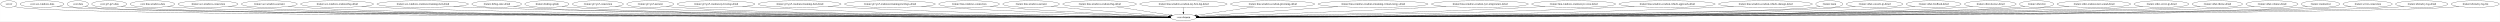
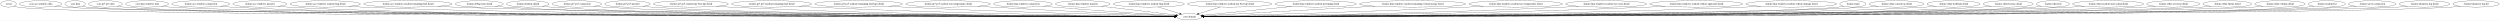
- <svg xmlns="http://www.w3.org/2000/svg" width="13543pt" height="116pt" viewBox="0.00 0.00 13542.53 116.00">
+ <svg xmlns="http://www.w3.org/2000/svg" width="14036pt" height="116pt" viewBox="0.00 0.00 14035.53 116.00">
  <g id="graph0" class="graph" transform="scale(1 1) rotate(0) translate(4 112)">
-     <polygon fill="white" stroke="transparent" points="-4,4 -4,-112 13538.53,-112 13538.53,4 -4,4" />
+     <polygon fill="white" stroke="transparent" points="-4,4 -4,-112 14031.53,-112 14031.53,4 -4,4" />
    <g id="node1" class="node">
      <ellipse fill="none" stroke="black" cx="43.55" cy="-90" rx="43.59" ry="18" />
      <text text-anchor="middle" x="43.55" y="-86.3" font-family="Times,serif" font-size="14.00">:server</text>
    </g>
    <g id="node2" class="node">
-       <ellipse fill="none" stroke="black" cx="6406.55" cy="-18" rx="70.69" ry="18" />
-       <text text-anchor="middle" x="6406.55" y="-14.3" font-family="Times,serif" font-size="14.00">:core:domain</text>
+       <ellipse fill="none" stroke="black" cx="6672.55" cy="-18" rx="70.69" ry="18" />
+       <text text-anchor="middle" x="6672.55" y="-14.3" font-family="Times,serif" font-size="14.00">:core:domain</text>
    </g>
    <g id="edge1" class="edge">
-       <path fill="none" stroke="black" d="M74.51,-77.16C81.34,-75.03 88.61,-73.13 95.55,-72 417.73,-19.28 5611.25,-18.79 6325.38,-18.97" />
-       <polygon fill="black" stroke="black" points="6325.57,-22.47 6335.57,-18.97 6325.57,-15.47 6325.57,-22.47" />
+       <path fill="none" stroke="black" d="M74.51,-77.16C81.34,-75.03 88.61,-73.13 95.55,-72 431.84,-17.03 5860.61,-18.49 6591.41,-18.94" />
+       <polygon fill="black" stroke="black" points="6591.57,-22.44 6601.57,-18.95 6591.57,-15.44 6591.57,-22.44" />
    </g>
    <g id="node3" class="node">
      <ellipse fill="none" stroke="black" cx="223.55" cy="-90" rx="118.88" ry="18" />
      <text text-anchor="middle" x="223.55" y="-86.3" font-family="Times,serif" font-size="14.00">:core:ace-windows-data</text>
    </g>
    <g id="edge2" class="edge">
-       <path fill="none" stroke="black" d="M304.31,-76.74C319.94,-74.8 336.23,-73.08 351.55,-72 974.09,-28.1 5651.59,-20.04 6325.7,-19.1" />
-       <polygon fill="black" stroke="black" points="6325.81,-22.6 6335.8,-19.09 6325.8,-15.6 6325.81,-22.6" />
+       <path fill="none" stroke="black" d="M304.31,-76.73C319.94,-74.8 336.23,-73.08 351.55,-72 1002.54,-26.22 5900.98,-19.76 6591.69,-19.07" />
+       <polygon fill="black" stroke="black" points="6591.79,-22.57 6601.79,-19.06 6591.79,-15.57 6591.79,-22.57" />
    </g>
    <g id="node4" class="node">
      <ellipse fill="none" stroke="black" cx="417.55" cy="-90" rx="57.39" ry="18" />
      <text text-anchor="middle" x="417.55" y="-86.3" font-family="Times,serif" font-size="14.00">:core:data</text>
    </g>
    <g id="edge3" class="edge">
-       <path fill="none" stroke="black" d="M457.38,-77.08C465.94,-74.99 474.98,-73.12 483.55,-72 786.62,-32.22 5637.56,-20.61 6325.62,-19.16" />
-       <polygon fill="black" stroke="black" points="6325.69,-22.66 6335.69,-19.14 6325.68,-15.66 6325.69,-22.66" />
+       <path fill="none" stroke="black" d="M457.38,-77.08C465.94,-74.99 474.98,-73.12 483.55,-72 800.78,-30.42 5886.19,-20.33 6591.6,-19.13" />
+       <polygon fill="black" stroke="black" points="6591.67,-22.63 6601.67,-19.11 6591.66,-15.63 6591.67,-22.63" />
    </g>
    <g id="node5" class="node">
      <ellipse fill="none" stroke="black" cx="587.55" cy="-90" rx="94.78" ry="18" />
      <text text-anchor="middle" x="587.55" y="-86.3" font-family="Times,serif" font-size="14.00">:core:gt7-ps5-data</text>
    </g>
    <g id="edge4" class="edge">
-       <path fill="none" stroke="black" d="M652.54,-76.81C665.42,-74.84 678.88,-73.09 691.55,-72 1276.91,-21.74 5670.94,-19.11 6325.19,-19" />
-       <polygon fill="black" stroke="black" points="6325.46,-22.5 6335.46,-19 6325.46,-15.5 6325.46,-22.5" />
+       <path fill="none" stroke="black" d="M652.54,-76.81C665.42,-74.83 678.88,-73.09 691.55,-72 1305.44,-19.42 5921.88,-18.78 6591.63,-18.97" />
+       <polygon fill="black" stroke="black" points="6591.66,-22.47 6601.67,-18.97 6591.67,-15.47 6591.66,-22.47" />
    </g>
    <g id="node6" class="node">
      <ellipse fill="none" stroke="black" cx="821.55" cy="-90" rx="120.78" ry="18" />
      <text text-anchor="middle" x="821.55" y="-86.3" font-family="Times,serif" font-size="14.00">:core:lmu-windows-data</text>
    </g>
    <g id="edge5" class="edge">
-       <path fill="none" stroke="black" d="M903.57,-76.75C919.45,-74.81 935.99,-73.09 951.55,-72 1509.8,-32.93 5687.06,-20.83 6324.95,-19.2" />
-       <polygon fill="black" stroke="black" points="6325.43,-22.7 6335.42,-19.17 6325.41,-15.7 6325.43,-22.7" />
+       <path fill="none" stroke="black" d="M903.57,-76.75C919.45,-74.81 935.99,-73.09 951.55,-72 1538.25,-31.07 5936.27,-20.51 6591.11,-19.16" />
+       <polygon fill="black" stroke="black" points="6591.4,-22.66 6601.39,-19.14 6591.38,-15.66 6591.4,-22.66" />
    </g>
    <g id="node7" class="node">
      <ellipse fill="none" stroke="black" cx="1122.55" cy="-90" rx="162.47" ry="18" />
      <text text-anchor="middle" x="1122.55" y="-86.3" font-family="Times,serif" font-size="14.00">:feature:ace-windows-connection</text>
    </g>
    <g id="edge6" class="edge">
-       <path fill="none" stroke="black" d="M1232.54,-76.67C1253.12,-74.78 1274.47,-73.09 1294.55,-72 2333.09,-15.4 5754.78,-18.01 6325.5,-18.86" />
-       <polygon fill="black" stroke="black" points="6325.68,-22.36 6335.69,-18.87 6325.69,-15.36 6325.68,-22.36" />
+       <path fill="none" stroke="black" d="M1232.54,-76.66C1253.12,-74.77 1274.47,-73.09 1294.55,-72 2389.73,-12.6 6003.92,-17.59 6591.49,-18.81" />
+       <polygon fill="black" stroke="black" points="6591.56,-22.31 6601.56,-18.83 6591.57,-15.31 6591.56,-22.31" />
    </g>
    <g id="node8" class="node">
      <ellipse fill="none" stroke="black" cx="1454.55" cy="-90" rx="151.37" ry="18" />
      <text text-anchor="middle" x="1454.55" y="-86.3" font-family="Times,serif" font-size="14.00">:feature:ace-windows-narrator</text>
    </g>
    <g id="edge7" class="edge">
-       <path fill="none" stroke="black" d="M1556.85,-76.67C1576,-74.78 1595.86,-73.09 1614.55,-72 2584.79,-15.22 5775.29,-17.93 6325.41,-18.84" />
-       <polygon fill="black" stroke="black" points="6325.62,-22.34 6335.63,-18.86 6325.64,-15.34 6325.62,-22.34" />
+       <path fill="none" stroke="black" d="M1556.85,-76.66C1576,-74.77 1595.86,-73.09 1614.55,-72 2641.36,-12.21 6024.04,-17.46 6591.45,-18.79" />
+       <polygon fill="black" stroke="black" points="6591.57,-22.29 6601.58,-18.81 6591.59,-15.29 6591.57,-22.29" />
    </g>
    <g id="node9" class="node">
      <ellipse fill="none" stroke="black" cx="1821.55" cy="-90" rx="197.66" ry="18" />
      <text text-anchor="middle" x="1821.55" y="-86.3" font-family="Times,serif" font-size="14.00">:feature:ace-windows-readout-flag-detail</text>
    </g>
    <g id="edge8" class="edge">
-       <path fill="none" stroke="black" d="M1954.8,-76.68C1979.31,-74.8 2004.68,-73.12 2028.55,-72 2911.52,-30.45 5803.75,-20.65 6325.51,-19.21" />
-       <polygon fill="black" stroke="black" points="6325.59,-22.71 6335.58,-19.18 6325.57,-15.71 6325.59,-22.71" />
+       <path fill="none" stroke="black" d="M1954.52,-76.68C1979.12,-74.8 2004.59,-73.12 2028.55,-72 2968.16,-28.11 6052.68,-20.2 6591.79,-19.14" />
+       <polygon fill="black" stroke="black" points="6591.82,-22.64 6601.81,-19.12 6591.81,-15.64 6591.82,-22.64" />
    </g>
    <g id="node10" class="node">
      <ellipse fill="none" stroke="black" cx="2285.55" cy="-90" rx="248.06" ry="18" />
      <text text-anchor="middle" x="2285.55" y="-86.3" font-family="Times,serif" font-size="14.00">:feature:ace-windows-readout-remaining-fuel-detail</text>
    </g>
    <g id="edge9" class="edge">
-       <path fill="none" stroke="black" d="M2452.76,-76.67C2482.64,-74.83 2513.5,-73.16 2542.55,-72 3316.95,-41.1 5840.81,-22.81 6325.6,-19.53" />
-       <polygon fill="black" stroke="black" points="6325.68,-23.03 6335.66,-19.46 6325.63,-16.03 6325.68,-23.03" />
+       <path fill="none" stroke="black" d="M2452.41,-76.67C2482.4,-74.82 2513.39,-73.15 2542.55,-72 3373.36,-39.21 6088.06,-22.34 6591.75,-19.45" />
+       <polygon fill="black" stroke="black" points="6591.85,-22.95 6601.83,-19.39 6591.81,-15.95 6591.85,-22.95" />
    </g>
    <g id="node11" class="node">
      <ellipse fill="none" stroke="black" cx="2686.55" cy="-90" rx="134.58" ry="18" />
      <text text-anchor="middle" x="2686.55" y="-86.3" font-family="Times,serif" font-size="14.00">:feature:debug-state-detail</text>
    </g>
    <g id="edge10" class="edge">
-       <path fill="none" stroke="black" d="M2777.96,-76.71C2795.07,-74.81 2812.83,-73.11 2829.55,-72 3542.19,-24.49 5861.54,-19.57 6325.38,-19.06" />
-       <polygon fill="black" stroke="black" points="6325.67,-22.56 6335.67,-19.05 6325.66,-15.56 6325.67,-22.56" />
+       <path fill="none" stroke="black" d="M2777.57,-76.73C2794.81,-74.82 2812.71,-73.11 2829.55,-72 3598.47,-21.13 6108.33,-18.91 6591.62,-18.96" />
+       <polygon fill="black" stroke="black" points="6591.65,-22.46 6601.65,-18.96 6591.65,-15.46 6591.65,-22.46" />
    </g>
    <g id="node12" class="node">
      <ellipse fill="none" stroke="black" cx="2958.55" cy="-90" rx="119.68" ry="18" />
      <text text-anchor="middle" x="2958.55" y="-86.3" font-family="Times,serif" font-size="14.00">:feature:desktop-splash</text>
    </g>
    <g id="edge11" class="edge">
-       <path fill="none" stroke="black" d="M3040.29,-76.79C3055.94,-74.86 3072.23,-73.13 3087.55,-72 3745.64,-23.54 5882.35,-19.37 6325.59,-19.03" />
-       <polygon fill="black" stroke="black" points="6325.75,-22.53 6335.74,-19.02 6325.74,-15.53 6325.75,-22.53" />
+       <path fill="none" stroke="black" d="M3040.29,-76.77C3055.94,-74.84 3072.23,-73.12 3087.55,-72 3801.47,-19.86 6126.26,-18.63 6591.19,-18.92" />
+       <polygon fill="black" stroke="black" points="6591.5,-22.42 6601.5,-18.92 6591.5,-15.42 6591.5,-22.42" />
    </g>
    <g id="node13" class="node">
      <ellipse fill="none" stroke="black" cx="3234.55" cy="-90" rx="138.38" ry="18" />
      <text text-anchor="middle" x="3234.55" y="-86.3" font-family="Times,serif" font-size="14.00">:feature:gt7-ps5-connection</text>
    </g>
    <g id="edge12" class="edge">
-       <path fill="none" stroke="black" d="M3328.77,-76.79C3346.6,-74.88 3365.13,-73.15 3382.55,-72 3978.94,-32.61 5906.07,-21.36 6325.48,-19.36" />
-       <polygon fill="black" stroke="black" points="6325.71,-22.86 6335.7,-19.31 6325.68,-15.86 6325.71,-22.86" />
+       <path fill="none" stroke="black" d="M3328.77,-76.77C3346.6,-74.86 3365.13,-73.14 3382.55,-72 4034.91,-29.38 6150.71,-20.6 6591.59,-19.22" />
+       <polygon fill="black" stroke="black" points="6591.71,-22.72 6601.7,-19.19 6591.69,-15.72 6591.71,-22.72" />
    </g>
    <g id="node14" class="node">
      <ellipse fill="none" stroke="black" cx="3518.55" cy="-90" rx="127.28" ry="18" />
      <text text-anchor="middle" x="3518.55" y="-86.3" font-family="Times,serif" font-size="14.00">:feature:gt7-ps5-narrator</text>
    </g>
    <g id="edge13" class="edge">
-       <path fill="none" stroke="black" d="M3605.47,-76.75C3621.75,-74.85 3638.64,-73.14 3654.55,-72 4193.72,-33.22 5929.31,-21.59 6325.5,-19.41" />
-       <polygon fill="black" stroke="black" points="6325.74,-22.91 6335.72,-19.35 6325.7,-15.91 6325.74,-22.91" />
+       <path fill="none" stroke="black" d="M3605.11,-76.77C3621.5,-74.86 3638.53,-73.14 3654.55,-72 4249.55,-29.71 6173.02,-20.72 6591.64,-19.25" />
+       <polygon fill="black" stroke="black" points="6591.84,-22.75 6601.83,-19.21 6591.82,-15.75 6591.84,-22.75" />
    </g>
    <g id="node15" class="node">
      <ellipse fill="none" stroke="black" cx="3874.55" cy="-90" rx="210.66" ry="18" />
      <text text-anchor="middle" x="3874.55" y="-86.3" font-family="Times,serif" font-size="14.00">:feature:gt7-ps5-readout-my-best-lap-detail</text>
    </g>
    <g id="edge14" class="edge">
-       <path fill="none" stroke="black" d="M4017.96,-76.79C4043.46,-74.94 4069.77,-73.24 4094.55,-72 4967.38,-28.3 6027.41,-20.6 6325.27,-19.27" />
-       <polygon fill="black" stroke="black" points="6325.56,-22.77 6335.55,-19.23 6325.53,-15.77 6325.56,-22.77" />
+       <path fill="none" stroke="black" d="M4017.67,-76.76C4043.25,-74.91 4069.68,-73.22 4094.55,-72 5077.62,-23.95 6273.63,-19.34 6591.7,-19" />
+       <polygon fill="black" stroke="black" points="6591.76,-22.5 6601.75,-18.99 6591.75,-15.5 6591.76,-22.5" />
    </g>
    <g id="node16" class="node">
      <ellipse fill="none" stroke="black" cx="4327.55" cy="-90" rx="224.46" ry="18" />
      <text text-anchor="middle" x="4327.55" y="-86.3" font-family="Times,serif" font-size="14.00">:feature:gt7-ps5-readout-remaining-fuel-detail</text>
    </g>
    <g id="edge15" class="edge">
-       <path fill="none" stroke="black" d="M4481.36,-76.86C4508.08,-75.03 4535.61,-73.31 4561.55,-72 5243.31,-37.46 6068.02,-23.7 6325.67,-20.06" />
-       <polygon fill="black" stroke="black" points="6325.75,-23.56 6335.69,-19.92 6325.65,-16.56 6325.75,-23.56" />
+       <path fill="none" stroke="black" d="M4480.73,-76.82C4507.65,-74.98 4535.41,-73.28 4561.55,-72 5352.32,-33.37 6311.17,-22.2 6591.8,-19.65" />
+       <polygon fill="black" stroke="black" points="6591.92,-23.15 6601.89,-19.56 6591.86,-16.15 6591.92,-23.15" />
    </g>
    <g id="node17" class="node">
      <ellipse fill="none" stroke="black" cx="4816.55" cy="-90" rx="246.16" ry="18" />
      <text text-anchor="middle" x="4816.55" y="-86.3" font-family="Times,serif" font-size="14.00">:feature:gt7-ps5-readout-remaining-fuel-laps-detail</text>
    </g>
    <g id="edge16" class="edge">
-       <path fill="none" stroke="black" d="M4987.61,-77.01C5015.97,-75.2 5045.08,-73.46 5072.55,-72 5547.97,-46.77 6119.29,-27.91 6326.54,-21.44" />
-       <polygon fill="black" stroke="black" points="6326.84,-24.93 6336.72,-21.12 6326.62,-17.93 6326.84,-24.93" />
+       <path fill="none" stroke="black" d="M4986.22,-76.94C5015.02,-75.12 5044.63,-73.39 5072.55,-72 5655.14,-43.01 6357.89,-25.93 6592.19,-20.72" />
+       <polygon fill="black" stroke="black" points="6592.41,-24.21 6602.33,-20.49 6592.26,-17.22 6592.41,-24.21" />
    </g>
    <g id="node18" class="node">
-       <ellipse fill="none" stroke="black" cx="5245.55" cy="-90" rx="164.37" ry="18" />
-       <text text-anchor="middle" x="5245.55" y="-86.3" font-family="Times,serif" font-size="14.00">:feature:lmu-windows-connection</text>
+       <ellipse fill="none" stroke="black" cx="5318.55" cy="-90" rx="237.46" ry="18" />
+       <text text-anchor="middle" x="5318.55" y="-86.3" font-family="Times,serif" font-size="14.00">:feature:gt7-ps5-readout-tyre-temperature-detail</text>
    </g>
    <g id="edge17" class="edge">
-       <path fill="none" stroke="black" d="M5360.14,-77.09C5379.94,-75.23 5400.33,-73.45 5419.55,-72 5756.43,-46.51 6158.9,-28.88 6326.84,-22.1" />
-       <polygon fill="black" stroke="black" points="6327.22,-25.58 6337.07,-21.68 6326.94,-18.59 6327.22,-25.58" />
+       <path fill="none" stroke="black" d="M5484.26,-77.12C5511.42,-75.31 5539.26,-73.53 5565.55,-72 5950.59,-49.53 6411.39,-29.75 6593.21,-22.23" />
+       <polygon fill="black" stroke="black" points="6593.37,-25.73 6603.22,-21.82 6593.09,-18.73 6593.37,-25.73" />
    </g>
    <g id="node19" class="node">
-       <ellipse fill="none" stroke="black" cx="5581.55" cy="-90" rx="153.27" ry="18" />
-       <text text-anchor="middle" x="5581.55" y="-86.3" font-family="Times,serif" font-size="14.00">:feature:lmu-windows-narrator</text>
+       <ellipse fill="none" stroke="black" cx="5738.55" cy="-90" rx="164.37" ry="18" />
+       <text text-anchor="middle" x="5738.55" y="-86.3" font-family="Times,serif" font-size="14.00">:feature:lmu-windows-connection</text>
    </g>
    <g id="edge18" class="edge">
-       <path fill="none" stroke="black" d="M5690,-77.24C5707.88,-75.41 5726.23,-73.6 5743.55,-72 5955.2,-52.44 6205.26,-33.61 6329.07,-24.57" />
-       <polygon fill="black" stroke="black" points="6329.49,-28.05 6339.21,-23.83 6328.98,-21.06 6329.49,-28.05" />
+       <path fill="none" stroke="black" d="M5854.56,-77.21C5873.92,-75.38 5893.79,-73.57 5912.55,-72 6161.36,-51.17 6456.48,-32.24 6594.32,-23.74" />
+       <polygon fill="black" stroke="black" points="6594.61,-27.23 6604.37,-23.12 6594.18,-20.24 6594.61,-27.23" />
    </g>
    <g id="node20" class="node">
-       <ellipse fill="none" stroke="black" cx="5952.55" cy="-90" rx="199.56" ry="18" />
-       <text text-anchor="middle" x="5952.55" y="-86.3" font-family="Times,serif" font-size="14.00">:feature:lmu-windows-readout-flag-detail</text>
+       <ellipse fill="none" stroke="black" cx="6074.55" cy="-90" rx="153.27" ry="18" />
+       <text text-anchor="middle" x="6074.55" y="-86.3" font-family="Times,serif" font-size="14.00">:feature:lmu-windows-narrator</text>
    </g>
    <g id="edge19" class="edge">
-       <path fill="none" stroke="black" d="M6048.55,-74.2C6135.22,-60.84 6260.61,-41.5 6337.68,-29.62" />
-       <polygon fill="black" stroke="black" points="6338.41,-33.05 6347.76,-28.06 6337.34,-26.13 6338.41,-33.05" />
+       <path fill="none" stroke="black" d="M6179.05,-76.77C6299.42,-62.68 6494.08,-39.89 6599.34,-27.57" />
+       <polygon fill="black" stroke="black" points="6600.03,-31.01 6609.55,-26.37 6599.22,-24.06 6600.03,-31.01" />
    </g>
    <g id="node21" class="node">
-       <ellipse fill="none" stroke="black" cx="6406.55" cy="-90" rx="236.66" ry="18" />
-       <text text-anchor="middle" x="6406.55" y="-86.3" font-family="Times,serif" font-size="14.00">:feature:lmu-windows-readout-my-best-lap-detail</text>
+       <ellipse fill="none" stroke="black" cx="6445.55" cy="-90" rx="199.56" ry="18" />
+       <text text-anchor="middle" x="6445.55" y="-86.3" font-family="Times,serif" font-size="14.00">:feature:lmu-windows-readout-flag-detail</text>
    </g>
    <g id="edge20" class="edge">
-       <path fill="none" stroke="black" d="M6406.55,-71.7C6406.55,-63.98 6406.55,-54.71 6406.55,-46.11" />
-       <polygon fill="black" stroke="black" points="6410.05,-46.1 6406.55,-36.1 6403.05,-46.1 6410.05,-46.1" />
+       <path fill="none" stroke="black" d="M6498.77,-72.59C6535.06,-61.4 6582.94,-46.63 6619.25,-35.43" />
+       <polygon fill="black" stroke="black" points="6620.64,-38.67 6629.17,-32.38 6618.58,-31.98 6620.64,-38.67" />
    </g>
    <g id="node22" class="node">
-       <ellipse fill="none" stroke="black" cx="6889.55" cy="-90" rx="228.26" ry="18" />
-       <text text-anchor="middle" x="6889.55" y="-86.3" font-family="Times,serif" font-size="14.00">:feature:lmu-windows-readout-pit-timing-detail</text>
+       <ellipse fill="none" stroke="black" cx="6899.55" cy="-90" rx="236.66" ry="18" />
+       <text text-anchor="middle" x="6899.55" y="-86.3" font-family="Times,serif" font-size="14.00">:feature:lmu-windows-readout-my-best-lap-detail</text>
    </g>
    <g id="edge21" class="edge">
-       <path fill="none" stroke="black" d="M6785.63,-73.94C6692.31,-60.41 6557.85,-40.93 6476.67,-29.16" />
-       <polygon fill="black" stroke="black" points="6476.96,-25.67 6466.56,-27.7 6475.95,-32.6 6476.96,-25.67" />
+       <path fill="none" stroke="black" d="M6845.75,-72.41C6809.44,-61.21 6761.73,-46.5 6725.58,-35.35" />
+       <polygon fill="black" stroke="black" points="6726.3,-31.91 6715.71,-32.31 6724.23,-38.6 6726.3,-31.91" />
    </g>
    <g id="node23" class="node">
-       <ellipse fill="none" stroke="black" cx="7433.55" cy="-90" rx="298.15" ry="18" />
-       <text text-anchor="middle" x="7433.55" y="-86.3" font-family="Times,serif" font-size="14.00">:feature:lmu-windows-readout-remaining-virtual-energy-detail</text>
+       <ellipse fill="none" stroke="black" cx="7382.55" cy="-90" rx="228.26" ry="18" />
+       <text text-anchor="middle" x="7382.55" y="-86.3" font-family="Times,serif" font-size="14.00">:feature:lmu-windows-readout-pit-timing-detail</text>
    </g>
    <g id="edge22" class="edge">
-       <path fill="none" stroke="black" d="M7243.98,-76.08C7016.14,-60.55 6644.48,-35.22 6484.17,-24.29" />
-       <polygon fill="black" stroke="black" points="6484.14,-20.78 6473.92,-23.59 6483.66,-27.76 6484.14,-20.78" />
+       <path fill="none" stroke="black" d="M7246.07,-75.54C7097.53,-60.9 6865.46,-38.02 6747.23,-26.36" />
+       <polygon fill="black" stroke="black" points="6747.48,-22.87 6737.18,-25.37 6746.79,-29.84 6747.48,-22.87" />
    </g>
    <g id="node24" class="node">
-       <ellipse fill="none" stroke="black" cx="8012.55" cy="-90" rx="262.65" ry="18" />
-       <text text-anchor="middle" x="8012.55" y="-86.3" font-family="Times,serif" font-size="14.00">:feature:lmu-windows-readout-tyre-temperature-detail</text>
+       <ellipse fill="none" stroke="black" cx="7926.55" cy="-90" rx="298.15" ry="18" />
+       <text text-anchor="middle" x="7926.55" y="-86.3" font-family="Times,serif" font-size="14.00">:feature:lmu-windows-readout-remaining-virtual-energy-detail</text>
    </g>
    <g id="edge23" class="edge">
-       <path fill="none" stroke="black" d="M7830.06,-77.02C7800.15,-75.22 7769.49,-73.48 7740.55,-72 7265.07,-47.7 6693.78,-28.27 6486.55,-21.54" />
-       <polygon fill="black" stroke="black" points="6486.47,-18.04 6476.36,-21.21 6486.25,-25.04 6486.47,-18.04" />
+       <path fill="none" stroke="black" d="M7715.95,-77.24C7432.35,-61.41 6941.32,-34 6751.04,-23.38" />
+       <polygon fill="black" stroke="black" points="6751.03,-19.88 6740.85,-22.81 6750.64,-26.86 6751.03,-19.88" />
    </g>
    <g id="node25" class="node">
-       <ellipse fill="none" stroke="black" cx="8520.55" cy="-90" rx="227.46" ry="18" />
-       <text text-anchor="middle" x="8520.55" y="-86.3" font-family="Times,serif" font-size="14.00">:feature:lmu-windows-readout-tyre-wear-detail</text>
+       <ellipse fill="none" stroke="black" cx="8505.55" cy="-90" rx="262.65" ry="18" />
+       <text text-anchor="middle" x="8505.55" y="-86.3" font-family="Times,serif" font-size="14.00">:feature:lmu-windows-readout-tyre-temperature-detail</text>
    </g>
    <g id="edge24" class="edge">
-       <path fill="none" stroke="black" d="M8365.1,-76.83C8338.25,-75.01 8310.6,-73.31 8284.55,-72 7589.37,-37.17 6748.21,-23.58 6487.5,-20.02" />
-       <polygon fill="black" stroke="black" points="6487.41,-16.52 6477.37,-19.88 6487.32,-23.52 6487.41,-16.52" />
+       <path fill="none" stroke="black" d="M8324.16,-76.94C8293.91,-75.14 8262.85,-73.41 8233.55,-72 7667.04,-44.68 6984.21,-26.62 6753.3,-20.93" />
+       <polygon fill="black" stroke="black" points="6753.06,-17.42 6742.98,-20.68 6752.89,-24.42 6753.06,-17.42" />
    </g>
    <g id="node26" class="node">
-       <ellipse fill="none" stroke="black" cx="9026.55" cy="-90" rx="260.75" ry="18" />
-       <text text-anchor="middle" x="9026.55" y="-86.3" font-family="Times,serif" font-size="14.00">:feature:lmu-windows-readout-vehicle-approach-detail</text>
+       <ellipse fill="none" stroke="black" cx="9013.55" cy="-90" rx="227.46" ry="18" />
+       <text text-anchor="middle" x="9013.55" y="-86.3" font-family="Times,serif" font-size="14.00">:feature:lmu-windows-readout-tyre-wear-detail</text>
    </g>
    <g id="edge25" class="edge">
-       <path fill="none" stroke="black" d="M8849.05,-76.8C8818.22,-74.97 8786.46,-73.28 8756.55,-72 7867.56,-34 6788.16,-22.28 6487.6,-19.64" />
-       <polygon fill="black" stroke="black" points="6487.26,-16.14 6477.23,-19.55 6487.2,-23.14 6487.26,-16.14" />
+       <path fill="none" stroke="black" d="M8858.73,-76.81C8831.68,-74.98 8803.81,-73.28 8777.55,-72 7989.46,-33.72 7033.98,-22.31 6753.55,-19.68" />
+       <polygon fill="black" stroke="black" points="6753.49,-16.18 6743.46,-19.58 6753.43,-23.18 6753.49,-16.18" />
    </g>
    <g id="node27" class="node">
-       <ellipse fill="none" stroke="black" cx="9559.55" cy="-90" rx="254.55" ry="18" />
-       <text text-anchor="middle" x="9559.55" y="-86.3" font-family="Times,serif" font-size="14.00">:feature:lmu-windows-readout-vehicle-damage-detail</text>
+       <ellipse fill="none" stroke="black" cx="9519.55" cy="-90" rx="260.75" ry="18" />
+       <text text-anchor="middle" x="9519.55" y="-86.3" font-family="Times,serif" font-size="14.00">:feature:lmu-windows-readout-vehicle-approach-detail</text>
    </g>
    <g id="edge26" class="edge">
-       <path fill="none" stroke="black" d="M9387.37,-76.72C9357.11,-74.9 9325.92,-73.22 9296.55,-72 8183.74,-25.86 6828.25,-19.89 6487.3,-19.11" />
-       <polygon fill="black" stroke="black" points="6487.27,-15.61 6477.27,-19.09 6487.26,-22.61 6487.27,-15.61" />
+       <path fill="none" stroke="black" d="M9342.41,-76.77C9311.47,-74.94 9279.58,-73.25 9249.55,-72 8266.54,-30.96 7071.22,-21.32 6753.34,-19.42" />
+       <polygon fill="black" stroke="black" points="6753.31,-15.92 6743.29,-19.36 6753.27,-22.92 6753.31,-15.92" />
    </g>
    <g id="node28" class="node">
-       <ellipse fill="none" stroke="black" cx="9905.55" cy="-90" rx="73.39" ry="18" />
-       <text text-anchor="middle" x="9905.55" y="-86.3" font-family="Times,serif" font-size="14.00">:feature:main</text>
+       <ellipse fill="none" stroke="black" cx="10052.55" cy="-90" rx="254.55" ry="18" />
+       <text text-anchor="middle" x="10052.55" y="-86.3" font-family="Times,serif" font-size="14.00">:feature:lmu-windows-readout-vehicle-damage-detail</text>
    </g>
    <g id="edge27" class="edge">
-       <path fill="none" stroke="black" d="M9854.61,-76.89C9844.38,-74.89 9833.66,-73.12 9823.55,-72 9482.83,-34.38 6972.61,-21.49 6487.55,-19.34" />
-       <polygon fill="black" stroke="black" points="6487.5,-15.84 6477.49,-19.29 6487.47,-22.84 6487.5,-15.84" />
+       <path fill="none" stroke="black" d="M9880.37,-76.69C9850.11,-74.87 9818.92,-73.2 9789.55,-72 8582.68,-22.76 7111.15,-19.09 6753.62,-18.96" />
+       <polygon fill="black" stroke="black" points="6753.37,-15.46 6743.37,-18.96 6753.37,-22.46 6753.37,-15.46" />
    </g>
    <g id="node29" class="node">
-       <ellipse fill="none" stroke="black" cx="10150.55" cy="-90" rx="153.27" ry="18" />
-       <text text-anchor="middle" x="10150.55" y="-86.3" font-family="Times,serif" font-size="14.00">:feature:other-console-ip-detail</text>
+       <ellipse fill="none" stroke="black" cx="10398.55" cy="-90" rx="73.39" ry="18" />
+       <text text-anchor="middle" x="10398.55" y="-86.3" font-family="Times,serif" font-size="14.00">:feature:main</text>
    </g>
    <g id="edge28" class="edge">
-       <path fill="none" stroke="black" d="M10046.31,-76.73C10026.81,-74.83 10006.58,-73.13 9987.55,-72 9273.78,-29.58 6952.09,-20.6 6487.79,-19.22" />
-       <polygon fill="black" stroke="black" points="6487.51,-15.72 6477.5,-19.19 6487.49,-22.72 6487.51,-15.72" />
+       <path fill="none" stroke="black" d="M10347.61,-76.88C10337.38,-74.89 10326.66,-73.11 10316.55,-72 9951.93,-31.92 7257.61,-20.96 6753.63,-19.26" />
+       <polygon fill="black" stroke="black" points="6753.55,-15.75 6743.54,-19.22 6753.53,-22.75 6753.55,-15.75" />
    </g>
    <g id="node30" class="node">
-       <ellipse fill="none" stroke="black" cx="10470.55" cy="-90" rx="148.67" ry="18" />
-       <text text-anchor="middle" x="10470.55" y="-86.3" font-family="Times,serif" font-size="14.00">:feature:other-feedback-detail</text>
+       <ellipse fill="none" stroke="black" cx="10643.55" cy="-90" rx="153.27" ry="18" />
+       <text text-anchor="middle" x="10643.55" y="-86.3" font-family="Times,serif" font-size="14.00">:feature:other-console-ip-detail</text>
    </g>
    <g id="edge29" class="edge">
-       <path fill="none" stroke="black" d="M10369.52,-76.71C10350.61,-74.81 10331,-73.12 10312.55,-72 9530.11,-24.7 6975.85,-19.61 6487.61,-19.06" />
-       <polygon fill="black" stroke="black" points="6487.49,-15.56 6477.48,-19.05 6487.48,-22.56 6487.49,-15.56" />
+       <path fill="none" stroke="black" d="M10539.31,-76.72C10519.81,-74.82 10499.58,-73.12 10480.55,-72 9718.88,-27.07 7235.45,-20.08 6753.86,-19.13" />
+       <polygon fill="black" stroke="black" points="6753.53,-15.63 6743.52,-19.11 6753.52,-22.63 6753.53,-15.63" />
    </g>
    <g id="node31" class="node">
-       <ellipse fill="none" stroke="black" cx="10777.55" cy="-90" rx="139.98" ry="18" />
-       <text text-anchor="middle" x="10777.55" y="-86.3" font-family="Times,serif" font-size="14.00">:feature:other-license-detail</text>
+       <ellipse fill="none" stroke="black" cx="10963.55" cy="-90" rx="148.67" ry="18" />
+       <text text-anchor="middle" x="10963.55" y="-86.3" font-family="Times,serif" font-size="14.00">:feature:other-feedback-detail</text>
    </g>
    <g id="edge30" class="edge">
-       <path fill="none" stroke="black" d="M10682.69,-76.72C10664.73,-74.81 10646.09,-73.11 10628.55,-72 9779.35,-18.36 6998.3,-18.42 6487.53,-18.9" />
-       <polygon fill="black" stroke="black" points="6487.3,-15.4 6477.3,-18.91 6487.31,-22.4 6487.3,-15.4" />
+       <path fill="none" stroke="black" d="M10862.52,-76.7C10843.61,-74.8 10824,-73.11 10805.55,-72 9974.98,-22.1 7257.62,-19.11 6753.43,-18.99" />
+       <polygon fill="black" stroke="black" points="6753.33,-15.49 6743.33,-18.99 6753.33,-22.49 6753.33,-15.49" />
    </g>
    <g id="node32" class="node">
-       <ellipse fill="none" stroke="black" cx="11028.55" cy="-90" rx="92.88" ry="18" />
-       <text text-anchor="middle" x="11028.55" y="-86.3" font-family="Times,serif" font-size="14.00">:feature:other-list</text>
+       <ellipse fill="none" stroke="black" cx="11270.55" cy="-90" rx="139.98" ry="18" />
+       <text text-anchor="middle" x="11270.55" y="-86.3" font-family="Times,serif" font-size="14.00">:feature:other-license-detail</text>
    </g>
    <g id="edge31" class="edge">
-       <path fill="none" stroke="black" d="M10964.81,-76.83C10952.17,-74.86 10938.97,-73.1 10926.55,-72 10468.4,-31.38 7058.79,-20.71 6487.61,-19.2" />
-       <polygon fill="black" stroke="black" points="6487.42,-15.7 6477.41,-19.17 6487.4,-22.7 6487.42,-15.7" />
+       <path fill="none" stroke="black" d="M11175.69,-76.72C11157.73,-74.81 11139.09,-73.1 11121.55,-72 10224.31,-15.62 7280.55,-17.95 6753.65,-18.84" />
+       <polygon fill="black" stroke="black" points="6753.47,-15.34 6743.48,-18.85 6753.49,-22.34 6753.47,-15.34" />
    </g>
    <g id="node33" class="node">
-       <ellipse fill="none" stroke="black" cx="11338.55" cy="-90" rx="199.56" ry="18" />
-       <text text-anchor="middle" x="11338.55" y="-86.3" font-family="Times,serif" font-size="14.00">:feature:other-readout-start-sound-detail</text>
+       <ellipse fill="none" stroke="black" cx="11521.55" cy="-90" rx="92.88" ry="18" />
+       <text text-anchor="middle" x="11521.55" y="-86.3" font-family="Times,serif" font-size="14.00">:feature:other-list</text>
    </g>
    <g id="edge32" class="edge">
-       <path fill="none" stroke="black" d="M11204.37,-76.64C11179.83,-74.78 11154.43,-73.11 11130.55,-72 10173.97,-27.6 7032.08,-20.1 6487.38,-19.13" />
-       <polygon fill="black" stroke="black" points="6487.27,-15.63 6477.26,-19.11 6487.26,-22.63 6487.27,-15.63" />
+       <path fill="none" stroke="black" d="M11457.81,-76.83C11445.17,-74.85 11431.97,-73.1 11419.55,-72 10937.24,-29.37 7340.58,-20.35 6753.47,-19.15" />
+       <polygon fill="black" stroke="black" points="6753.41,-15.65 6743.41,-19.13 6753.4,-22.65 6753.41,-15.65" />
    </g>
    <g id="node34" class="node">
-       <ellipse fill="none" stroke="black" cx="11704.55" cy="-90" rx="148.67" ry="18" />
-       <text text-anchor="middle" x="11704.55" y="-86.3" font-family="Times,serif" font-size="14.00">:feature:other-server-ip-detail</text>
+       <ellipse fill="none" stroke="black" cx="11831.55" cy="-90" rx="199.56" ry="18" />
+       <text text-anchor="middle" x="11831.55" y="-86.3" font-family="Times,serif" font-size="14.00">:feature:other-readout-start-sound-detail</text>
    </g>
    <g id="edge33" class="edge">
-       <path fill="none" stroke="black" d="M11604.16,-76.66C11585.38,-74.77 11565.88,-73.08 11547.55,-72 11022.3,-40.93 7103.18,-22.13 6487.76,-19.36" />
-       <polygon fill="black" stroke="black" points="6487.67,-15.86 6477.65,-19.31 6487.64,-22.86 6487.67,-15.86" />
+       <path fill="none" stroke="black" d="M11697.65,-76.65C11673.02,-74.78 11647.52,-73.11 11623.55,-72 10618.88,-25.63 7314.24,-19.75 6753.69,-19.08" />
+       <polygon fill="black" stroke="black" points="6753.68,-15.58 6743.68,-19.07 6753.67,-22.58 6753.68,-15.58" />
    </g>
    <g id="node35" class="node">
-       <ellipse fill="none" stroke="black" cx="12007.55" cy="-90" rx="136.48" ry="18" />
-       <text text-anchor="middle" x="12007.55" y="-86.3" font-family="Times,serif" font-size="14.00">:feature:other-theme-detail</text>
+       <ellipse fill="none" stroke="black" cx="12197.55" cy="-90" rx="148.67" ry="18" />
+       <text text-anchor="middle" x="12197.55" y="-86.3" font-family="Times,serif" font-size="14.00">:feature:other-server-ip-detail</text>
    </g>
    <g id="edge34" class="edge">
-       <path fill="none" stroke="black" d="M11915.24,-76.68C11897.77,-74.77 11879.62,-73.08 11862.55,-72 11303.94,-36.64 7126.13,-21.4 6488.15,-19.26" />
-       <polygon fill="black" stroke="black" points="6487.7,-15.76 6477.68,-19.23 6487.67,-22.76 6487.7,-15.76" />
+       <path fill="none" stroke="black" d="M12097.16,-76.65C12078.38,-74.76 12058.88,-73.08 12040.55,-72 11491.09,-39.62 7384.82,-21.87 6753.83,-19.32" />
+       <polygon fill="black" stroke="black" points="6753.48,-15.82 6743.47,-19.28 6753.46,-22.82 6753.48,-15.82" />
    </g>
    <g id="node36" class="node">
-       <ellipse fill="none" stroke="black" cx="12303.55" cy="-90" rx="141.07" ry="18" />
-       <text text-anchor="middle" x="12303.55" y="-86.3" font-family="Times,serif" font-size="14.00">:feature:other-volume-detail</text>
+       <ellipse fill="none" stroke="black" cx="12500.55" cy="-90" rx="136.48" ry="18" />
+       <text text-anchor="middle" x="12500.55" y="-86.3" font-family="Times,serif" font-size="14.00">:feature:other-theme-detail</text>
    </g>
    <g id="edge35" class="edge">
-       <path fill="none" stroke="black" d="M12207.82,-76.72C12189.5,-74.8 12170.45,-73.09 12152.55,-72 11562.78,-36.18 7143.67,-21.27 6487.81,-19.24" />
-       <polygon fill="black" stroke="black" points="6487.53,-15.74 6477.52,-19.21 6487.51,-22.74 6487.53,-15.74" />
+       <path fill="none" stroke="black" d="M12408.25,-76.67C12390.77,-74.77 12372.62,-73.08 12355.55,-72 11772.63,-35.22 7406.18,-21.14 6753.95,-19.23" />
+       <polygon fill="black" stroke="black" points="6753.72,-15.73 6743.71,-19.2 6753.7,-22.73 6753.72,-15.73" />
    </g>
    <g id="node37" class="node">
-       <ellipse fill="none" stroke="black" cx="12566.55" cy="-90" rx="103.98" ry="18" />
-       <text text-anchor="middle" x="12566.55" y="-86.3" font-family="Times,serif" font-size="14.00">:feature:readout-list</text>
+       <ellipse fill="none" stroke="black" cx="12796.55" cy="-90" rx="141.07" ry="18" />
+       <text text-anchor="middle" x="12796.55" y="-86.3" font-family="Times,serif" font-size="14.00">:feature:other-volume-detail</text>
    </g>
    <g id="edge36" class="edge">
-       <path fill="none" stroke="black" d="M12495.59,-76.77C12481.69,-74.81 12467.19,-73.08 12453.55,-72 11832.39,-22.8 7163.01,-19.27 6487.82,-19.02" />
-       <polygon fill="black" stroke="black" points="6487.7,-15.52 6477.7,-19.02 6487.7,-22.52 6487.7,-15.52" />
+       <path fill="none" stroke="black" d="M12700.82,-76.72C12682.5,-74.79 12663.45,-73.08 12645.55,-72 12031.36,-34.8 7422.05,-21.02 6753.34,-19.21" />
+       <polygon fill="black" stroke="black" points="6753.33,-15.71 6743.32,-19.18 6753.31,-22.71 6753.33,-15.71" />
    </g>
    <g id="node38" class="node">
-       <ellipse fill="none" stroke="black" cx="12821.55" cy="-90" rx="133.48" ry="18" />
-       <text text-anchor="middle" x="12821.55" y="-86.3" font-family="Times,serif" font-size="14.00">:feature:server-connection</text>
+       <ellipse fill="none" stroke="black" cx="13059.55" cy="-90" rx="103.98" ry="18" />
+       <text text-anchor="middle" x="13059.55" y="-86.3" font-family="Times,serif" font-size="14.00">:feature:readout-list</text>
    </g>
    <g id="edge37" class="edge">
-       <path fill="none" stroke="black" d="M12731.54,-76.7C12714.31,-74.78 12696.4,-73.08 12679.55,-72 12033.38,-30.72 7174.75,-20.4 6487.32,-19.14" />
-       <polygon fill="black" stroke="black" points="6487.28,-15.64 6477.27,-19.12 6487.26,-22.64 6487.28,-15.64" />
+       <path fill="none" stroke="black" d="M12988.59,-76.77C12974.69,-74.81 12960.19,-73.08 12946.55,-72 12300.98,-20.97 7440.97,-19.01 6753.35,-18.99" />
+       <polygon fill="black" stroke="black" points="6753.29,-15.49 6743.29,-18.99 6753.29,-22.49 6753.29,-15.49" />
    </g>
    <g id="node39" class="node">
-       <ellipse fill="none" stroke="black" cx="13114.55" cy="-90" rx="141.88" ry="18" />
-       <text text-anchor="middle" x="13114.55" y="-86.3" font-family="Times,serif" font-size="14.00">:feature:telemetry-log-detail</text>
+       <ellipse fill="none" stroke="black" cx="13314.55" cy="-90" rx="133.48" ry="18" />
+       <text text-anchor="middle" x="13314.55" y="-86.3" font-family="Times,serif" font-size="14.00">:feature:server-connection</text>
    </g>
    <g id="edge38" class="edge">
-       <path fill="none" stroke="black" d="M13018.82,-76.7C13000.5,-74.78 12981.45,-73.08 12963.55,-72 12286.83,-31.28 7192.31,-20.45 6487.37,-19.14" />
-       <polygon fill="black" stroke="black" points="6487.32,-15.64 6477.31,-19.12 6487.3,-22.64 6487.32,-15.64" />
+       <path fill="none" stroke="black" d="M13224.54,-76.7C13207.31,-74.78 13189.4,-73.07 13172.55,-72 12502.12,-29.27 7455.46,-20.18 6753.49,-19.11" />
+       <polygon fill="black" stroke="black" points="6753.48,-15.61 6743.47,-19.1 6753.47,-22.61 6753.48,-15.61" />
    </g>
    <g id="node40" class="node">
-       <ellipse fill="none" stroke="black" cx="13404.55" cy="-90" rx="129.98" ry="18" />
-       <text text-anchor="middle" x="13404.55" y="-86.3" font-family="Times,serif" font-size="14.00">:feature:telemetry-log-list</text>
+       <ellipse fill="none" stroke="black" cx="13607.55" cy="-90" rx="141.88" ry="18" />
+       <text text-anchor="middle" x="13607.55" y="-86.3" font-family="Times,serif" font-size="14.00">:feature:telemetry-log-detail</text>
    </g>
    <g id="edge39" class="edge">
-       <path fill="none" stroke="black" d="M13316.45,-76.69C13299.58,-74.77 13282.04,-73.07 13265.55,-72 12556.67,-26.06 7210.51,-19.72 6487.4,-19.06" />
-       <polygon fill="black" stroke="black" points="6487.34,-15.56 6477.34,-19.06 6487.34,-22.56 6487.34,-15.56" />
+       <path fill="none" stroke="black" d="M13511.82,-76.7C13493.5,-74.78 13474.45,-73.08 13456.55,-72 12755.58,-29.92 7473.12,-20.25 6753.62,-19.12" />
+       <polygon fill="black" stroke="black" points="6753.36,-15.62 6743.35,-19.1 6753.35,-22.62 6753.36,-15.62" />
+     </g>
+     <g id="node41" class="node">
+       <ellipse fill="none" stroke="black" cx="13897.55" cy="-90" rx="129.98" ry="18" />
+       <text text-anchor="middle" x="13897.55" y="-86.3" font-family="Times,serif" font-size="14.00">:feature:telemetry-log-list</text>
+     </g>
+     <g id="edge40" class="edge">
+       <path fill="none" stroke="black" d="M13809.45,-76.69C13792.58,-74.77 13775.04,-73.07 13758.55,-72 13025.45,-24.58 7491.59,-19.51 6753.75,-19.04" />
+       <polygon fill="black" stroke="black" points="6753.5,-15.54 6743.49,-19.04 6753.49,-22.54 6753.5,-15.54" />
    </g>
  </g>
</svg>
